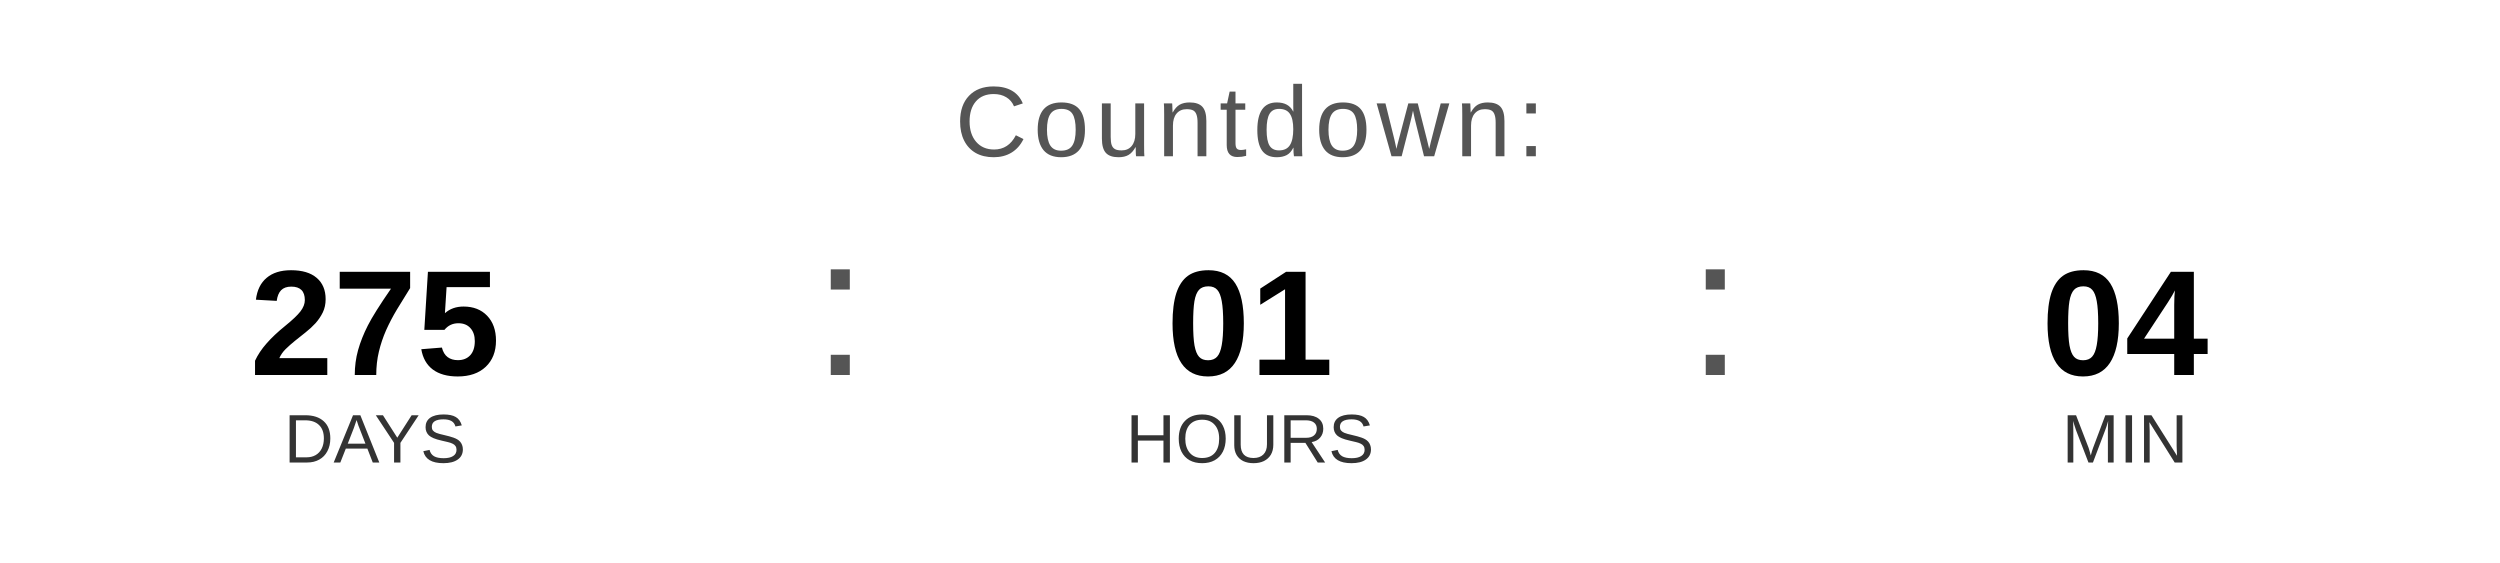
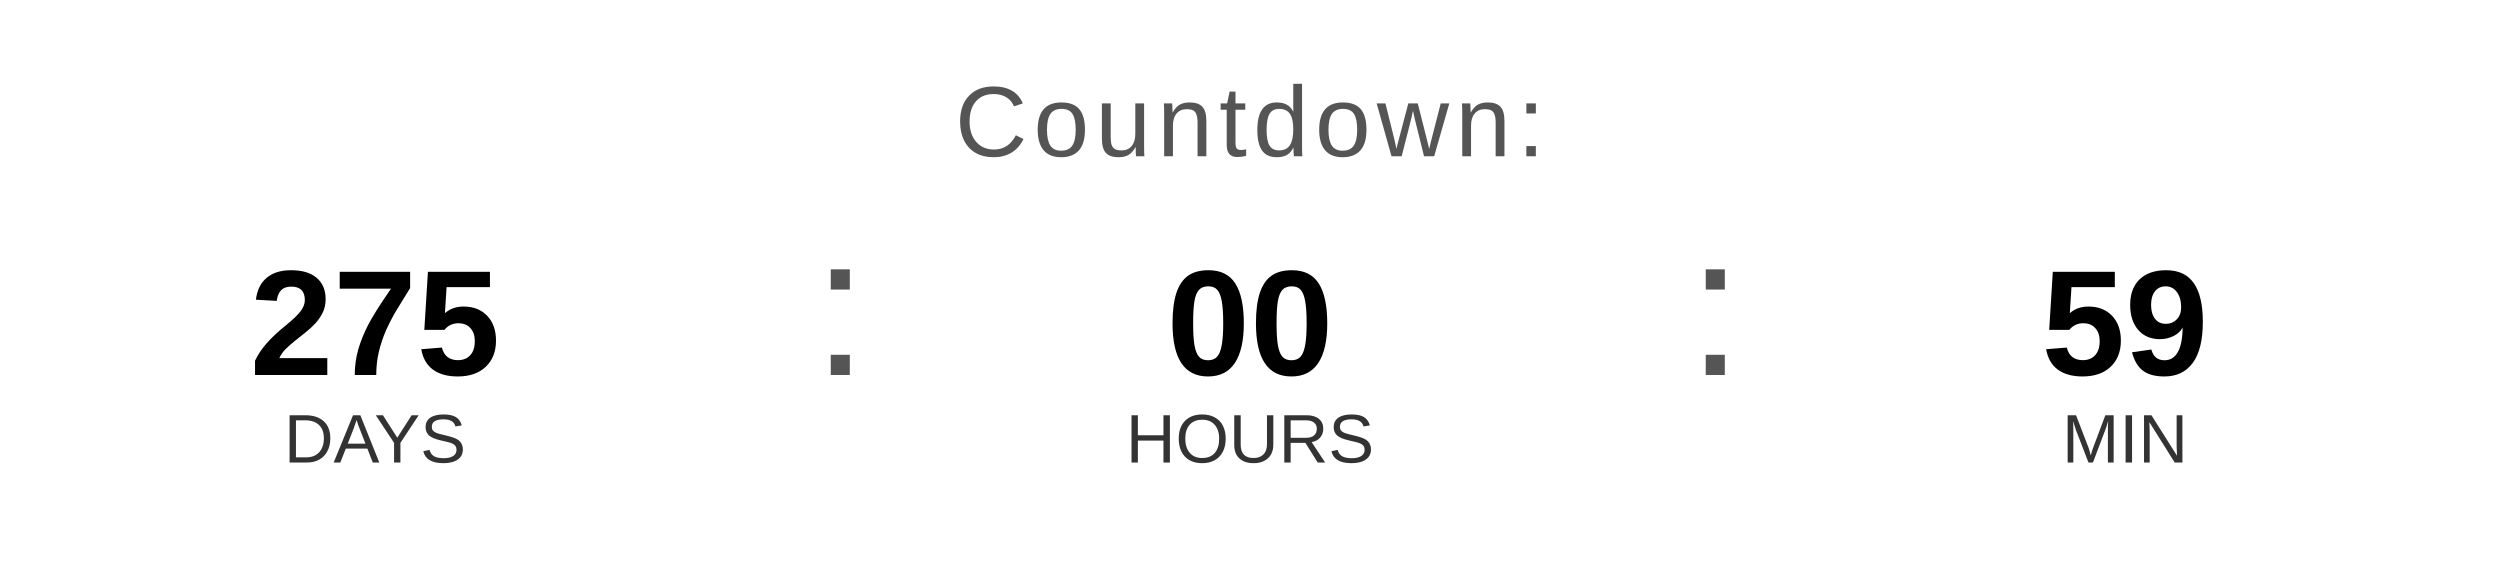
<svg xmlns="http://www.w3.org/2000/svg" width="400" height="90" viewBox="0 0 400 90">
  <text x="200" y="25" font-family="Arial, Helvetica, sans-serif" font-size="16" fill="#555555" text-anchor="middle" letter-spacing="1">
    Countdown:
  </text>
  <text x="60" y="60" font-family="Arial, Helvetica, sans-serif" font-size="24" font-weight="bold" fill="#000000" text-anchor="middle">275</text>
  <text x="60" y="74" font-family="Arial, Helvetica, sans-serif" font-size="11" fill="#333333" text-anchor="middle">DAYS</text>
  <text x="130" y="60" font-family="Arial, sans-serif" font-size="32" fill="#555555">:</text>
-   <text x="200" y="60" font-family="Arial, Helvetica, sans-serif" font-size="24" font-weight="bold" fill="#000000" text-anchor="middle">01</text>
+   <text x="200" y="60" font-family="Arial, Helvetica, sans-serif" font-size="24" font-weight="bold" fill="#000000" text-anchor="middle">00</text>
  <text x="200" y="74" font-family="Arial, Helvetica, sans-serif" font-size="11" fill="#333333" text-anchor="middle">HOURS</text>
  <text x="270" y="60" font-family="Arial, sans-serif" font-size="32" fill="#555555">:</text>
-   <text x="340" y="60" font-family="Arial, Helvetica, sans-serif" font-size="24" font-weight="bold" fill="#000000" text-anchor="middle">04</text>
+   <text x="340" y="60" font-family="Arial, Helvetica, sans-serif" font-size="24" font-weight="bold" fill="#000000" text-anchor="middle">59</text>
  <text x="340" y="74" font-family="Arial, Helvetica, sans-serif" font-size="11" fill="#333333" text-anchor="middle">MIN</text>
</svg>
